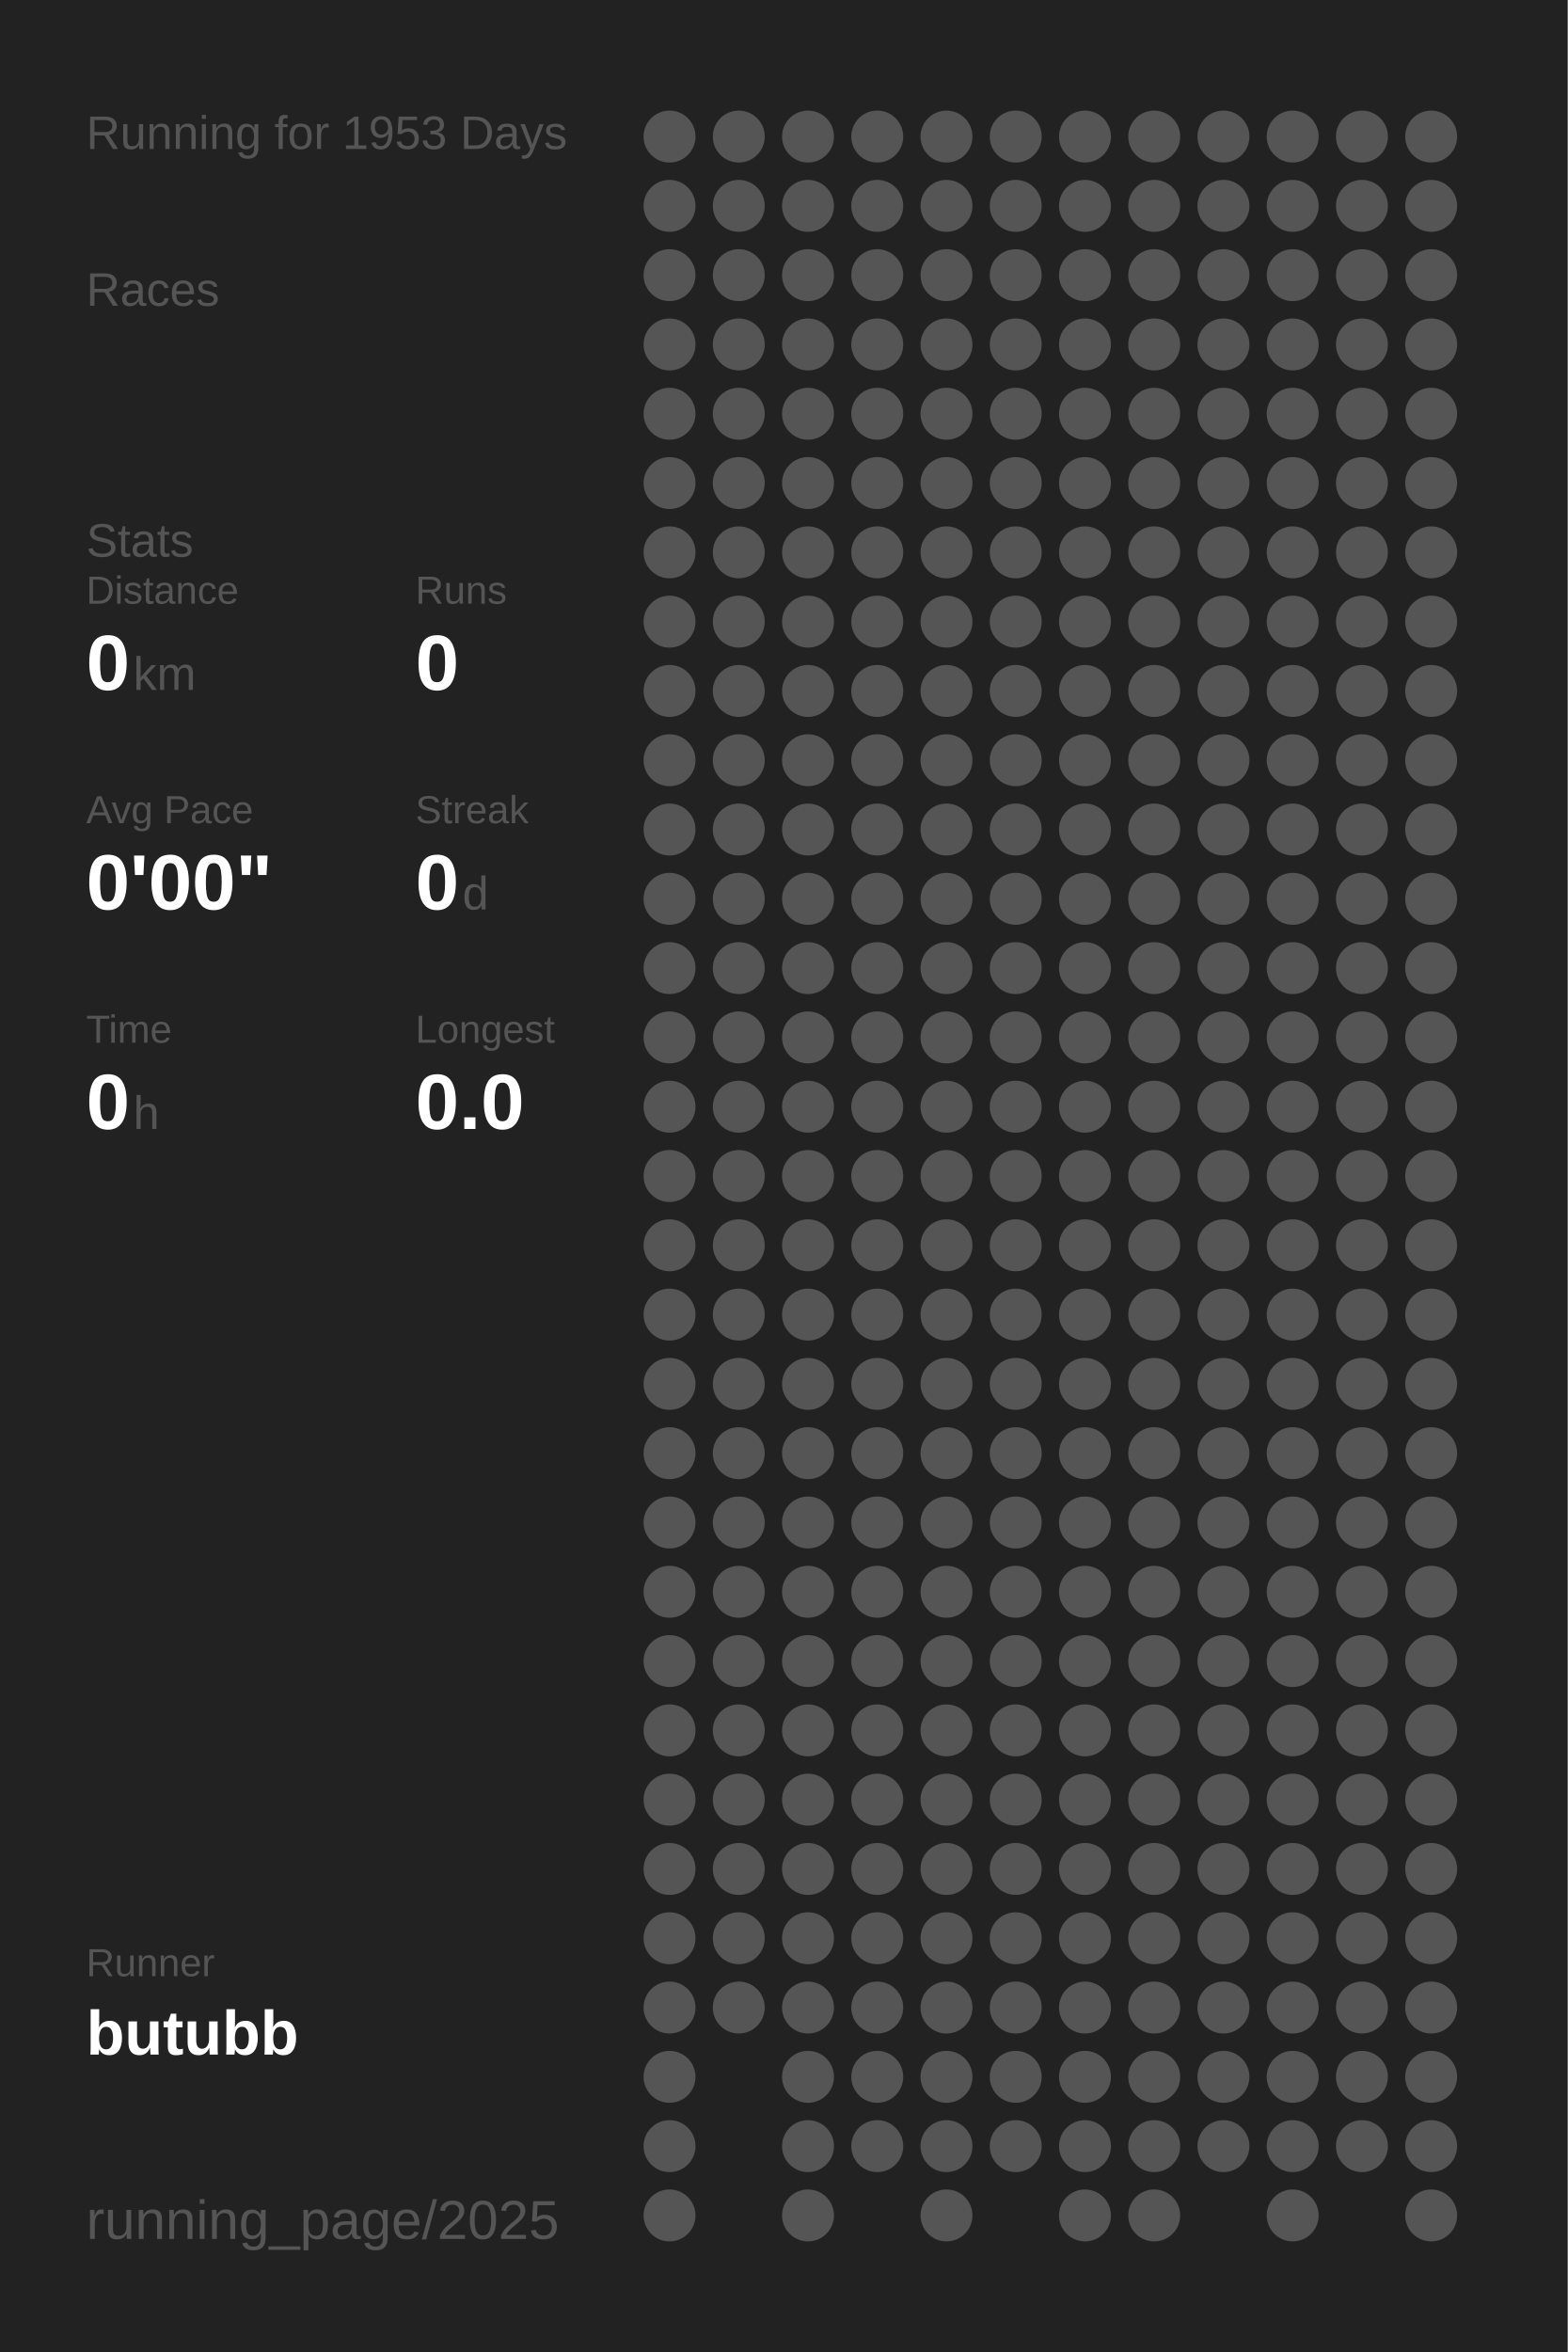
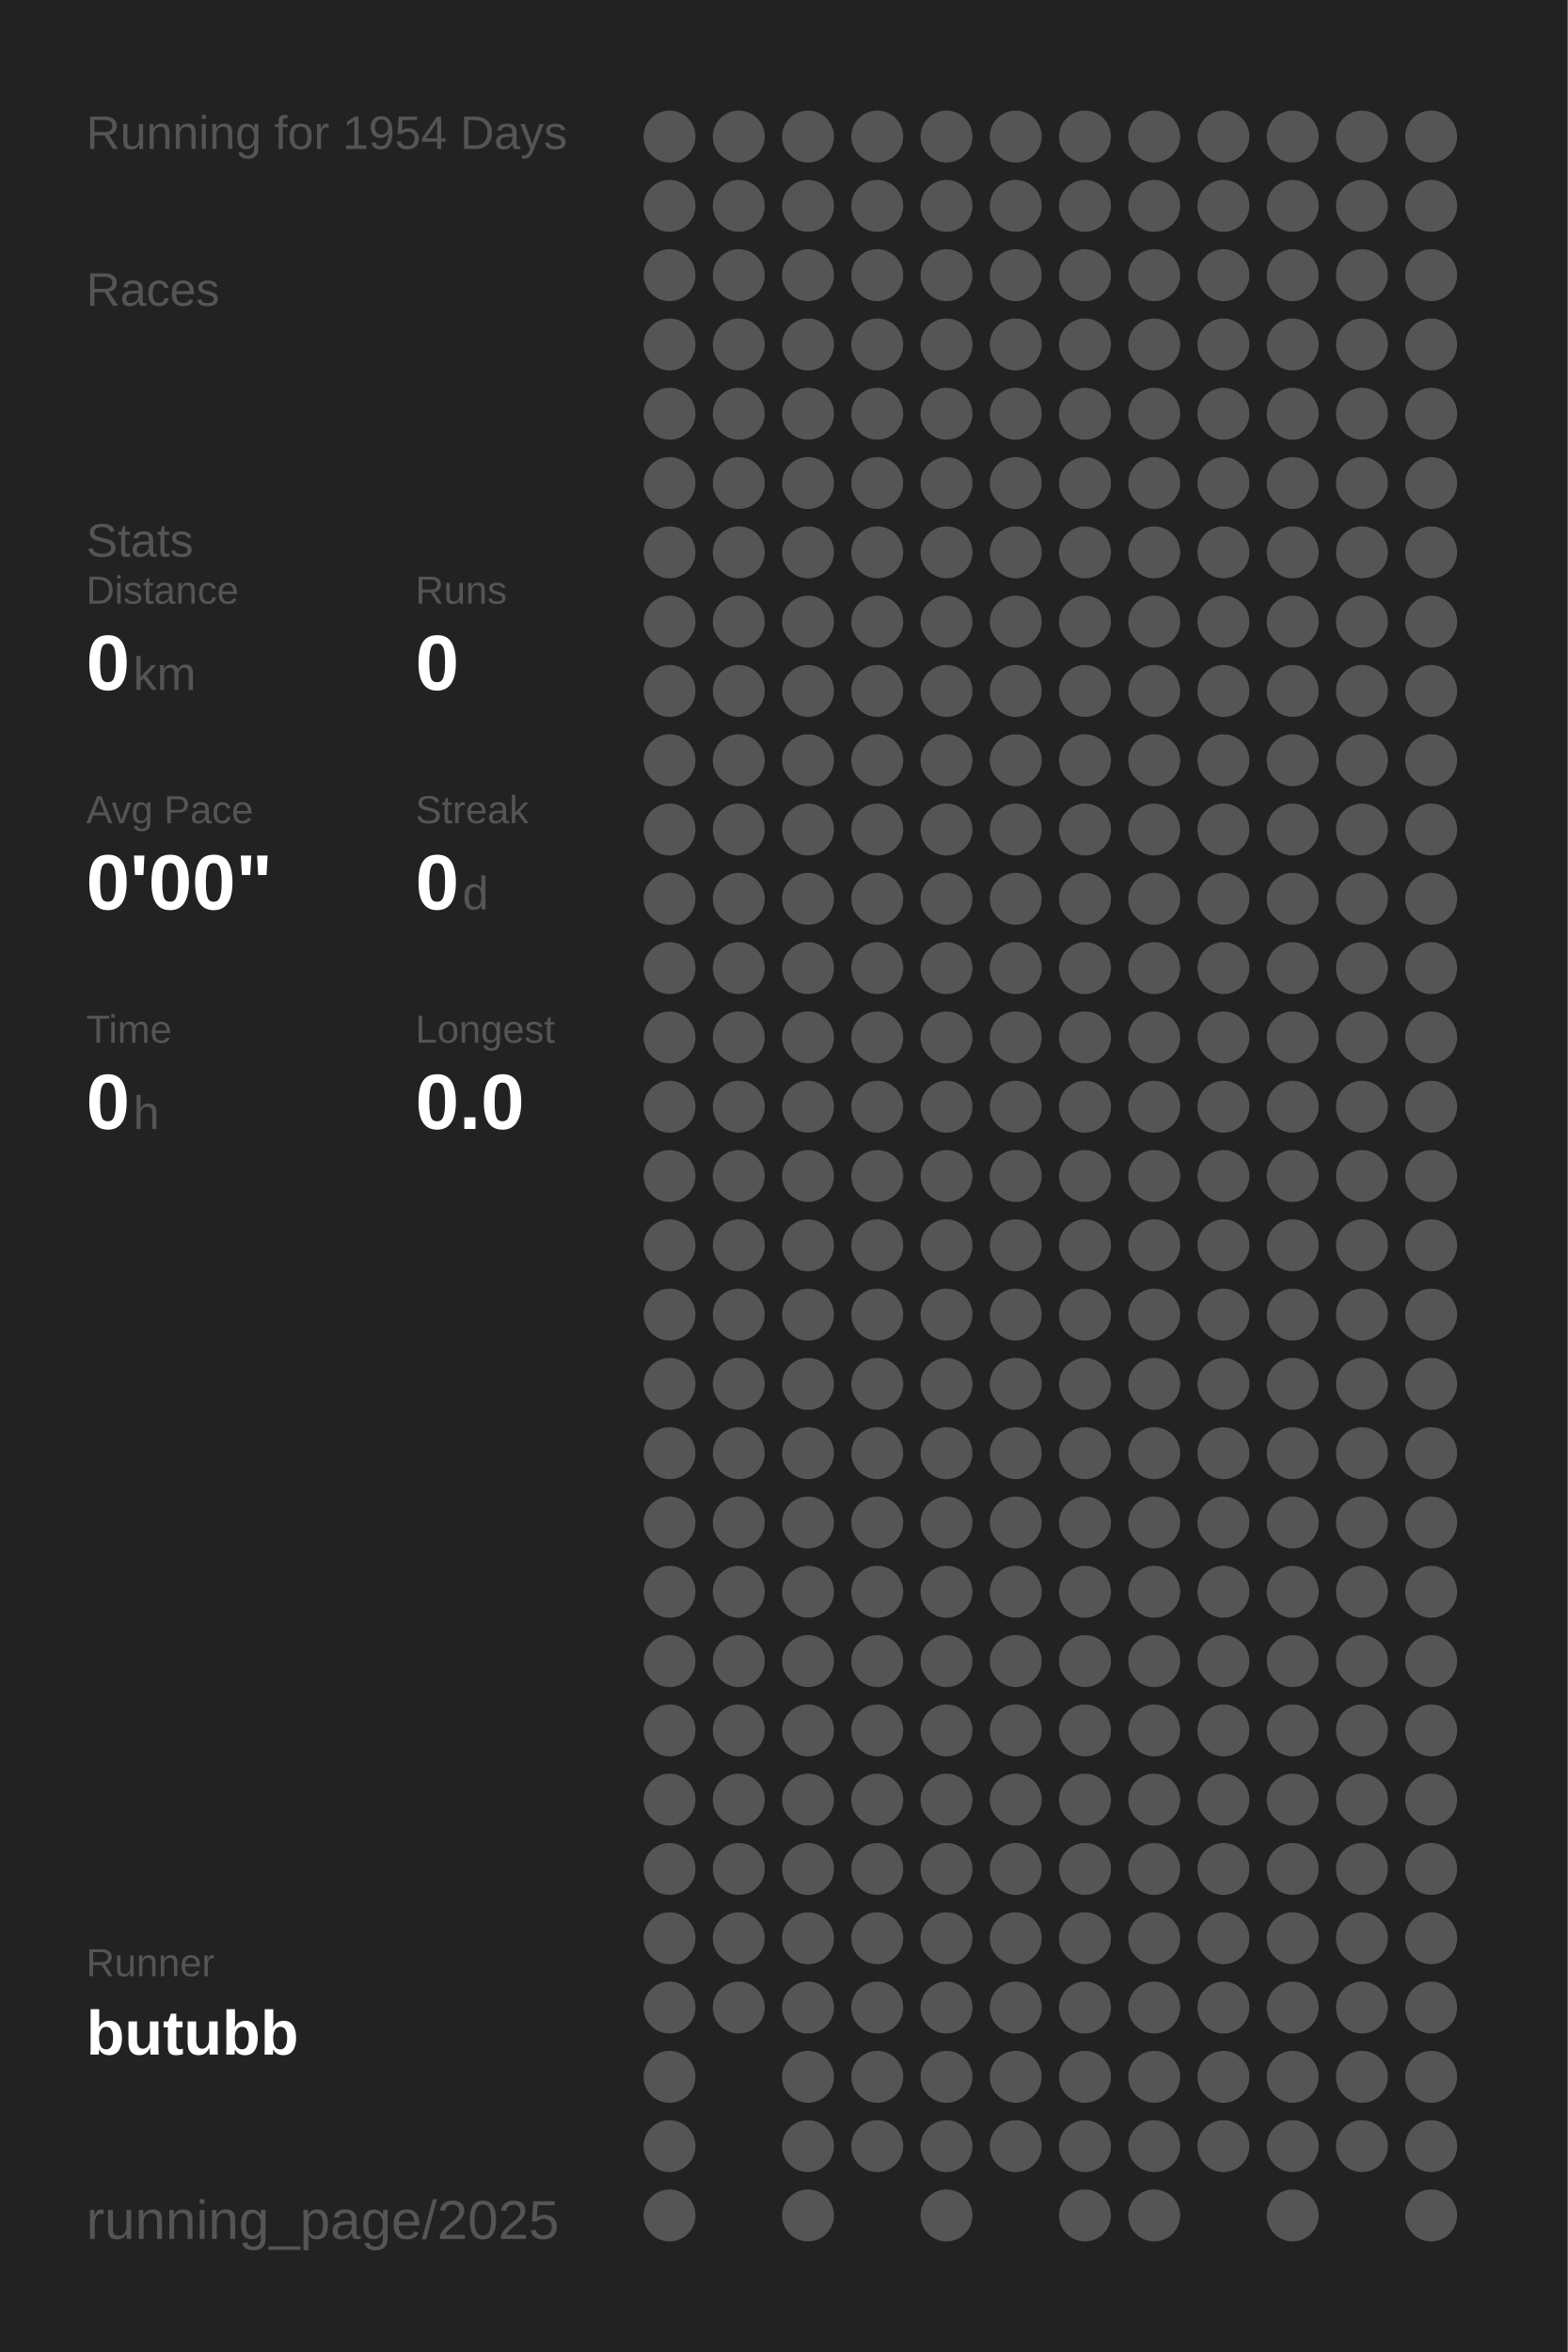
<svg xmlns="http://www.w3.org/2000/svg" baseProfile="full" height="300mm" version="1.1" viewBox="0,0,200,300" width="200mm">
  <defs />
  <rect fill="#222222" height="300" width="200" x="0" y="0" />
-   <text fill="#555555" style="font-size:6px; font-family:Arial;" x="11" y="19">Running for 1953 Days</text>
+   <text fill="#555555" style="font-size:6px; font-family:Arial;" x="11" y="19">Running for 1954 Days</text>
  <text fill="#555555" style="font-size:6px; font-family:Arial;" x="11" y="39">Races</text>
  <text fill="#555555" style="font-size:6px; font-family:Arial;" x="11" y="71">Stats</text>
  <text fill="#555555" style="font-size:5px; font-family:Arial;" x="11" y="77">Distance</text>
  <text fill="#FFFFFF" style="font-size:10px; font-family:Arial; font-weight:bold;" x="11" y="88">0</text>
  <text fill="#555555" style="font-size:6px; font-family:Arial;" x="17" y="88">km</text>
  <text fill="#555555" style="font-size:5px; font-family:Arial;" x="53" y="77">Runs</text>
  <text fill="#FFFFFF" style="font-size:10px; font-family:Arial; font-weight:bold;" x="53" y="88">0</text>
  <text fill="#555555" style="font-size:5px; font-family:Arial;" x="11" y="105">Avg Pace</text>
  <text fill="#FFFFFF" style="font-size:10px; font-family:Arial; font-weight:bold;" x="11" y="116">0'00"</text>
  <text fill="#555555" style="font-size:5px; font-family:Arial;" x="53" y="105">Streak</text>
  <text fill="#FFFFFF" style="font-size:10px; font-family:Arial; font-weight:bold;" x="53" y="116">0</text>
  <text fill="#555555" style="font-size:6px; font-family:Arial;" x="59" y="116">d</text>
  <text fill="#555555" style="font-size:5px; font-family:Arial;" x="11" y="133">Time</text>
  <text fill="#FFFFFF" style="font-size:10px; font-family:Arial; font-weight:bold;" x="11" y="144">0</text>
  <text fill="#555555" style="font-size:6px; font-family:Arial;" x="17" y="144">h</text>
  <text fill="#555555" style="font-size:5px; font-family:Arial;" x="53" y="133">Longest</text>
  <text fill="#FFFFFF" style="font-size:10px; font-family:Arial; font-weight:bold;" x="53" y="144">0.0</text>
  <text fill="#555555" style="font-size:5px; font-family:Arial;" x="11" y="252.065">Runner</text>
  <text fill="#FFFFFF" style="font-size:8px; font-family:Arial; font-weight:bold;" x="11" y="262.065">butubb</text>
  <text fill="#555555" style="font-size:7px; font-family:Arial;" x="11" y="285.581">running_page/2025</text>
  <circle cx="85.417" cy="17.419" fill="#555555" r="3.312" />
  <circle cx="85.417" cy="26.258" fill="#555555" r="3.312" />
  <circle cx="85.417" cy="35.097" fill="#555555" r="3.312" />
  <circle cx="85.417" cy="43.935" fill="#555555" r="3.312" />
  <circle cx="85.417" cy="52.774" fill="#555555" r="3.312" />
  <circle cx="85.417" cy="61.613" fill="#555555" r="3.312" />
  <circle cx="85.417" cy="70.452" fill="#555555" r="3.312" />
  <circle cx="85.417" cy="79.29" fill="#555555" r="3.312" />
  <circle cx="85.417" cy="88.129" fill="#555555" r="3.312" />
  <circle cx="85.417" cy="96.968" fill="#555555" r="3.312" />
  <circle cx="85.417" cy="105.806" fill="#555555" r="3.312" />
  <circle cx="85.417" cy="114.645" fill="#555555" r="3.312" />
  <circle cx="85.417" cy="123.484" fill="#555555" r="3.312" />
  <circle cx="85.417" cy="132.323" fill="#555555" r="3.312" />
  <circle cx="85.417" cy="141.161" fill="#555555" r="3.312" />
  <circle cx="85.417" cy="150" fill="#555555" r="3.312" />
  <circle cx="85.417" cy="158.839" fill="#555555" r="3.312" />
  <circle cx="85.417" cy="167.677" fill="#555555" r="3.312" />
  <circle cx="85.417" cy="176.516" fill="#555555" r="3.312" />
  <circle cx="85.417" cy="185.355" fill="#555555" r="3.312" />
  <circle cx="85.417" cy="194.194" fill="#555555" r="3.312" />
  <circle cx="85.417" cy="203.032" fill="#555555" r="3.312" />
  <circle cx="85.417" cy="211.871" fill="#555555" r="3.312" />
  <circle cx="85.417" cy="220.71" fill="#555555" r="3.312" />
  <circle cx="85.417" cy="229.548" fill="#555555" r="3.312" />
  <circle cx="85.417" cy="238.387" fill="#555555" r="3.312" />
  <circle cx="85.417" cy="247.226" fill="#555555" r="3.312" />
  <circle cx="85.417" cy="256.065" fill="#555555" r="3.312" />
  <circle cx="85.417" cy="264.903" fill="#555555" r="3.312" />
  <circle cx="85.417" cy="273.742" fill="#555555" r="3.312" />
  <circle cx="85.417" cy="282.581" fill="#555555" r="3.312" />
  <circle cx="94.25" cy="17.419" fill="#555555" r="3.312" />
  <circle cx="94.25" cy="26.258" fill="#555555" r="3.312" />
  <circle cx="94.25" cy="35.097" fill="#555555" r="3.312" />
  <circle cx="94.25" cy="43.935" fill="#555555" r="3.312" />
  <circle cx="94.25" cy="52.774" fill="#555555" r="3.312" />
  <circle cx="94.25" cy="61.613" fill="#555555" r="3.312" />
  <circle cx="94.25" cy="70.452" fill="#555555" r="3.312" />
  <circle cx="94.25" cy="79.29" fill="#555555" r="3.312" />
  <circle cx="94.25" cy="88.129" fill="#555555" r="3.312" />
  <circle cx="94.25" cy="96.968" fill="#555555" r="3.312" />
  <circle cx="94.25" cy="105.806" fill="#555555" r="3.312" />
  <circle cx="94.25" cy="114.645" fill="#555555" r="3.312" />
  <circle cx="94.25" cy="123.484" fill="#555555" r="3.312" />
  <circle cx="94.25" cy="132.323" fill="#555555" r="3.312" />
  <circle cx="94.25" cy="141.161" fill="#555555" r="3.312" />
  <circle cx="94.25" cy="150" fill="#555555" r="3.312" />
  <circle cx="94.25" cy="158.839" fill="#555555" r="3.312" />
  <circle cx="94.25" cy="167.677" fill="#555555" r="3.312" />
  <circle cx="94.25" cy="176.516" fill="#555555" r="3.312" />
  <circle cx="94.25" cy="185.355" fill="#555555" r="3.312" />
  <circle cx="94.25" cy="194.194" fill="#555555" r="3.312" />
  <circle cx="94.25" cy="203.032" fill="#555555" r="3.312" />
  <circle cx="94.25" cy="211.871" fill="#555555" r="3.312" />
  <circle cx="94.25" cy="220.71" fill="#555555" r="3.312" />
  <circle cx="94.25" cy="229.548" fill="#555555" r="3.312" />
  <circle cx="94.25" cy="238.387" fill="#555555" r="3.312" />
  <circle cx="94.25" cy="247.226" fill="#555555" r="3.312" />
  <circle cx="94.25" cy="256.065" fill="#555555" r="3.312" />
  <circle cx="103.083" cy="17.419" fill="#555555" r="3.312" />
  <circle cx="103.083" cy="26.258" fill="#555555" r="3.312" />
  <circle cx="103.083" cy="35.097" fill="#555555" r="3.312" />
  <circle cx="103.083" cy="43.935" fill="#555555" r="3.312" />
  <circle cx="103.083" cy="52.774" fill="#555555" r="3.312" />
  <circle cx="103.083" cy="61.613" fill="#555555" r="3.312" />
  <circle cx="103.083" cy="70.452" fill="#555555" r="3.312" />
  <circle cx="103.083" cy="79.29" fill="#555555" r="3.312" />
  <circle cx="103.083" cy="88.129" fill="#555555" r="3.312" />
  <circle cx="103.083" cy="96.968" fill="#555555" r="3.312" />
  <circle cx="103.083" cy="105.806" fill="#555555" r="3.312" />
  <circle cx="103.083" cy="114.645" fill="#555555" r="3.312" />
  <circle cx="103.083" cy="123.484" fill="#555555" r="3.312" />
  <circle cx="103.083" cy="132.323" fill="#555555" r="3.312" />
  <circle cx="103.083" cy="141.161" fill="#555555" r="3.312" />
  <circle cx="103.083" cy="150" fill="#555555" r="3.312" />
  <circle cx="103.083" cy="158.839" fill="#555555" r="3.312" />
  <circle cx="103.083" cy="167.677" fill="#555555" r="3.312" />
  <circle cx="103.083" cy="176.516" fill="#555555" r="3.312" />
  <circle cx="103.083" cy="185.355" fill="#555555" r="3.312" />
  <circle cx="103.083" cy="194.194" fill="#555555" r="3.312" />
  <circle cx="103.083" cy="203.032" fill="#555555" r="3.312" />
  <circle cx="103.083" cy="211.871" fill="#555555" r="3.312" />
  <circle cx="103.083" cy="220.71" fill="#555555" r="3.312" />
  <circle cx="103.083" cy="229.548" fill="#555555" r="3.312" />
  <circle cx="103.083" cy="238.387" fill="#555555" r="3.312" />
  <circle cx="103.083" cy="247.226" fill="#555555" r="3.312" />
  <circle cx="103.083" cy="256.065" fill="#555555" r="3.312" />
  <circle cx="103.083" cy="264.903" fill="#555555" r="3.312" />
  <circle cx="103.083" cy="273.742" fill="#555555" r="3.312" />
  <circle cx="103.083" cy="282.581" fill="#555555" r="3.312" />
  <circle cx="111.917" cy="17.419" fill="#555555" r="3.312" />
  <circle cx="111.917" cy="26.258" fill="#555555" r="3.312" />
  <circle cx="111.917" cy="35.097" fill="#555555" r="3.312" />
  <circle cx="111.917" cy="43.935" fill="#555555" r="3.312" />
  <circle cx="111.917" cy="52.774" fill="#555555" r="3.312" />
  <circle cx="111.917" cy="61.613" fill="#555555" r="3.312" />
  <circle cx="111.917" cy="70.452" fill="#555555" r="3.312" />
  <circle cx="111.917" cy="79.29" fill="#555555" r="3.312" />
  <circle cx="111.917" cy="88.129" fill="#555555" r="3.312" />
  <circle cx="111.917" cy="96.968" fill="#555555" r="3.312" />
  <circle cx="111.917" cy="105.806" fill="#555555" r="3.312" />
  <circle cx="111.917" cy="114.645" fill="#555555" r="3.312" />
  <circle cx="111.917" cy="123.484" fill="#555555" r="3.312" />
  <circle cx="111.917" cy="132.323" fill="#555555" r="3.312" />
  <circle cx="111.917" cy="141.161" fill="#555555" r="3.312" />
  <circle cx="111.917" cy="150" fill="#555555" r="3.312" />
  <circle cx="111.917" cy="158.839" fill="#555555" r="3.312" />
  <circle cx="111.917" cy="167.677" fill="#555555" r="3.312" />
  <circle cx="111.917" cy="176.516" fill="#555555" r="3.312" />
  <circle cx="111.917" cy="185.355" fill="#555555" r="3.312" />
  <circle cx="111.917" cy="194.194" fill="#555555" r="3.312" />
  <circle cx="111.917" cy="203.032" fill="#555555" r="3.312" />
  <circle cx="111.917" cy="211.871" fill="#555555" r="3.312" />
  <circle cx="111.917" cy="220.71" fill="#555555" r="3.312" />
  <circle cx="111.917" cy="229.548" fill="#555555" r="3.312" />
  <circle cx="111.917" cy="238.387" fill="#555555" r="3.312" />
  <circle cx="111.917" cy="247.226" fill="#555555" r="3.312" />
  <circle cx="111.917" cy="256.065" fill="#555555" r="3.312" />
  <circle cx="111.917" cy="264.903" fill="#555555" r="3.312" />
  <circle cx="111.917" cy="273.742" fill="#555555" r="3.312" />
  <circle cx="120.75" cy="17.419" fill="#555555" r="3.312" />
  <circle cx="120.75" cy="26.258" fill="#555555" r="3.312" />
  <circle cx="120.75" cy="35.097" fill="#555555" r="3.312" />
  <circle cx="120.75" cy="43.935" fill="#555555" r="3.312" />
  <circle cx="120.75" cy="52.774" fill="#555555" r="3.312" />
  <circle cx="120.75" cy="61.613" fill="#555555" r="3.312" />
  <circle cx="120.75" cy="70.452" fill="#555555" r="3.312" />
  <circle cx="120.75" cy="79.29" fill="#555555" r="3.312" />
  <circle cx="120.75" cy="88.129" fill="#555555" r="3.312" />
  <circle cx="120.75" cy="96.968" fill="#555555" r="3.312" />
  <circle cx="120.75" cy="105.806" fill="#555555" r="3.312" />
  <circle cx="120.75" cy="114.645" fill="#555555" r="3.312" />
  <circle cx="120.75" cy="123.484" fill="#555555" r="3.312" />
  <circle cx="120.75" cy="132.323" fill="#555555" r="3.312" />
  <circle cx="120.75" cy="141.161" fill="#555555" r="3.312" />
  <circle cx="120.75" cy="150" fill="#555555" r="3.312" />
  <circle cx="120.75" cy="158.839" fill="#555555" r="3.312" />
  <circle cx="120.75" cy="167.677" fill="#555555" r="3.312" />
  <circle cx="120.75" cy="176.516" fill="#555555" r="3.312" />
  <circle cx="120.75" cy="185.355" fill="#555555" r="3.312" />
  <circle cx="120.75" cy="194.194" fill="#555555" r="3.312" />
  <circle cx="120.75" cy="203.032" fill="#555555" r="3.312" />
  <circle cx="120.75" cy="211.871" fill="#555555" r="3.312" />
  <circle cx="120.75" cy="220.71" fill="#555555" r="3.312" />
  <circle cx="120.75" cy="229.548" fill="#555555" r="3.312" />
  <circle cx="120.75" cy="238.387" fill="#555555" r="3.312" />
  <circle cx="120.75" cy="247.226" fill="#555555" r="3.312" />
  <circle cx="120.75" cy="256.065" fill="#555555" r="3.312" />
  <circle cx="120.75" cy="264.903" fill="#555555" r="3.312" />
  <circle cx="120.75" cy="273.742" fill="#555555" r="3.312" />
  <circle cx="120.75" cy="282.581" fill="#555555" r="3.312" />
  <circle cx="129.583" cy="17.419" fill="#555555" r="3.312" />
  <circle cx="129.583" cy="26.258" fill="#555555" r="3.312" />
  <circle cx="129.583" cy="35.097" fill="#555555" r="3.312" />
  <circle cx="129.583" cy="43.935" fill="#555555" r="3.312" />
  <circle cx="129.583" cy="52.774" fill="#555555" r="3.312" />
  <circle cx="129.583" cy="61.613" fill="#555555" r="3.312" />
  <circle cx="129.583" cy="70.452" fill="#555555" r="3.312" />
  <circle cx="129.583" cy="79.29" fill="#555555" r="3.312" />
  <circle cx="129.583" cy="88.129" fill="#555555" r="3.312" />
  <circle cx="129.583" cy="96.968" fill="#555555" r="3.312" />
  <circle cx="129.583" cy="105.806" fill="#555555" r="3.312" />
  <circle cx="129.583" cy="114.645" fill="#555555" r="3.312" />
  <circle cx="129.583" cy="123.484" fill="#555555" r="3.312" />
  <circle cx="129.583" cy="132.323" fill="#555555" r="3.312" />
  <circle cx="129.583" cy="141.161" fill="#555555" r="3.312" />
  <circle cx="129.583" cy="150" fill="#555555" r="3.312" />
  <circle cx="129.583" cy="158.839" fill="#555555" r="3.312" />
  <circle cx="129.583" cy="167.677" fill="#555555" r="3.312" />
  <circle cx="129.583" cy="176.516" fill="#555555" r="3.312" />
  <circle cx="129.583" cy="185.355" fill="#555555" r="3.312" />
  <circle cx="129.583" cy="194.194" fill="#555555" r="3.312" />
  <circle cx="129.583" cy="203.032" fill="#555555" r="3.312" />
  <circle cx="129.583" cy="211.871" fill="#555555" r="3.312" />
  <circle cx="129.583" cy="220.71" fill="#555555" r="3.312" />
  <circle cx="129.583" cy="229.548" fill="#555555" r="3.312" />
  <circle cx="129.583" cy="238.387" fill="#555555" r="3.312" />
  <circle cx="129.583" cy="247.226" fill="#555555" r="3.312" />
  <circle cx="129.583" cy="256.065" fill="#555555" r="3.312" />
  <circle cx="129.583" cy="264.903" fill="#555555" r="3.312" />
  <circle cx="129.583" cy="273.742" fill="#555555" r="3.312" />
  <circle cx="138.417" cy="17.419" fill="#555555" r="3.312" />
  <circle cx="138.417" cy="26.258" fill="#555555" r="3.312" />
  <circle cx="138.417" cy="35.097" fill="#555555" r="3.312" />
  <circle cx="138.417" cy="43.935" fill="#555555" r="3.312" />
  <circle cx="138.417" cy="52.774" fill="#555555" r="3.312" />
  <circle cx="138.417" cy="61.613" fill="#555555" r="3.312" />
  <circle cx="138.417" cy="70.452" fill="#555555" r="3.312" />
  <circle cx="138.417" cy="79.29" fill="#555555" r="3.312" />
  <circle cx="138.417" cy="88.129" fill="#555555" r="3.312" />
  <circle cx="138.417" cy="96.968" fill="#555555" r="3.312" />
  <circle cx="138.417" cy="105.806" fill="#555555" r="3.312" />
  <circle cx="138.417" cy="114.645" fill="#555555" r="3.312" />
  <circle cx="138.417" cy="123.484" fill="#555555" r="3.312" />
  <circle cx="138.417" cy="132.323" fill="#555555" r="3.312" />
  <circle cx="138.417" cy="141.161" fill="#555555" r="3.312" />
  <circle cx="138.417" cy="150" fill="#555555" r="3.312" />
  <circle cx="138.417" cy="158.839" fill="#555555" r="3.312" />
  <circle cx="138.417" cy="167.677" fill="#555555" r="3.312" />
  <circle cx="138.417" cy="176.516" fill="#555555" r="3.312" />
  <circle cx="138.417" cy="185.355" fill="#555555" r="3.312" />
  <circle cx="138.417" cy="194.194" fill="#555555" r="3.312" />
  <circle cx="138.417" cy="203.032" fill="#555555" r="3.312" />
  <circle cx="138.417" cy="211.871" fill="#555555" r="3.312" />
  <circle cx="138.417" cy="220.71" fill="#555555" r="3.312" />
  <circle cx="138.417" cy="229.548" fill="#555555" r="3.312" />
  <circle cx="138.417" cy="238.387" fill="#555555" r="3.312" />
  <circle cx="138.417" cy="247.226" fill="#555555" r="3.312" />
  <circle cx="138.417" cy="256.065" fill="#555555" r="3.312" />
  <circle cx="138.417" cy="264.903" fill="#555555" r="3.312" />
  <circle cx="138.417" cy="273.742" fill="#555555" r="3.312" />
  <circle cx="138.417" cy="282.581" fill="#555555" r="3.312" />
  <circle cx="147.25" cy="17.419" fill="#555555" r="3.312" />
  <circle cx="147.25" cy="26.258" fill="#555555" r="3.312" />
  <circle cx="147.25" cy="35.097" fill="#555555" r="3.312" />
  <circle cx="147.25" cy="43.935" fill="#555555" r="3.312" />
  <circle cx="147.25" cy="52.774" fill="#555555" r="3.312" />
  <circle cx="147.25" cy="61.613" fill="#555555" r="3.312" />
  <circle cx="147.25" cy="70.452" fill="#555555" r="3.312" />
  <circle cx="147.25" cy="79.29" fill="#555555" r="3.312" />
  <circle cx="147.25" cy="88.129" fill="#555555" r="3.312" />
  <circle cx="147.25" cy="96.968" fill="#555555" r="3.312" />
  <circle cx="147.25" cy="105.806" fill="#555555" r="3.312" />
  <circle cx="147.25" cy="114.645" fill="#555555" r="3.312" />
  <circle cx="147.25" cy="123.484" fill="#555555" r="3.312" />
  <circle cx="147.25" cy="132.323" fill="#555555" r="3.312" />
  <circle cx="147.25" cy="141.161" fill="#555555" r="3.312" />
  <circle cx="147.25" cy="150" fill="#555555" r="3.312" />
  <circle cx="147.25" cy="158.839" fill="#555555" r="3.312" />
  <circle cx="147.25" cy="167.677" fill="#555555" r="3.312" />
  <circle cx="147.25" cy="176.516" fill="#555555" r="3.312" />
  <circle cx="147.25" cy="185.355" fill="#555555" r="3.312" />
  <circle cx="147.25" cy="194.194" fill="#555555" r="3.312" />
  <circle cx="147.25" cy="203.032" fill="#555555" r="3.312" />
  <circle cx="147.25" cy="211.871" fill="#555555" r="3.312" />
  <circle cx="147.25" cy="220.71" fill="#555555" r="3.312" />
  <circle cx="147.25" cy="229.548" fill="#555555" r="3.312" />
  <circle cx="147.25" cy="238.387" fill="#555555" r="3.312" />
  <circle cx="147.25" cy="247.226" fill="#555555" r="3.312" />
  <circle cx="147.25" cy="256.065" fill="#555555" r="3.312" />
  <circle cx="147.25" cy="264.903" fill="#555555" r="3.312" />
  <circle cx="147.25" cy="273.742" fill="#555555" r="3.312" />
  <circle cx="147.25" cy="282.581" fill="#555555" r="3.312" />
  <circle cx="156.083" cy="17.419" fill="#555555" r="3.312" />
  <circle cx="156.083" cy="26.258" fill="#555555" r="3.312" />
  <circle cx="156.083" cy="35.097" fill="#555555" r="3.312" />
  <circle cx="156.083" cy="43.935" fill="#555555" r="3.312" />
  <circle cx="156.083" cy="52.774" fill="#555555" r="3.312" />
  <circle cx="156.083" cy="61.613" fill="#555555" r="3.312" />
  <circle cx="156.083" cy="70.452" fill="#555555" r="3.312" />
  <circle cx="156.083" cy="79.29" fill="#555555" r="3.312" />
  <circle cx="156.083" cy="88.129" fill="#555555" r="3.312" />
  <circle cx="156.083" cy="96.968" fill="#555555" r="3.312" />
  <circle cx="156.083" cy="105.806" fill="#555555" r="3.312" />
  <circle cx="156.083" cy="114.645" fill="#555555" r="3.312" />
  <circle cx="156.083" cy="123.484" fill="#555555" r="3.312" />
  <circle cx="156.083" cy="132.323" fill="#555555" r="3.312" />
  <circle cx="156.083" cy="141.161" fill="#555555" r="3.312" />
  <circle cx="156.083" cy="150" fill="#555555" r="3.312" />
  <circle cx="156.083" cy="158.839" fill="#555555" r="3.312" />
  <circle cx="156.083" cy="167.677" fill="#555555" r="3.312" />
  <circle cx="156.083" cy="176.516" fill="#555555" r="3.312" />
  <circle cx="156.083" cy="185.355" fill="#555555" r="3.312" />
  <circle cx="156.083" cy="194.194" fill="#555555" r="3.312" />
  <circle cx="156.083" cy="203.032" fill="#555555" r="3.312" />
  <circle cx="156.083" cy="211.871" fill="#555555" r="3.312" />
  <circle cx="156.083" cy="220.71" fill="#555555" r="3.312" />
  <circle cx="156.083" cy="229.548" fill="#555555" r="3.312" />
  <circle cx="156.083" cy="238.387" fill="#555555" r="3.312" />
  <circle cx="156.083" cy="247.226" fill="#555555" r="3.312" />
  <circle cx="156.083" cy="256.065" fill="#555555" r="3.312" />
  <circle cx="156.083" cy="264.903" fill="#555555" r="3.312" />
  <circle cx="156.083" cy="273.742" fill="#555555" r="3.312" />
  <circle cx="164.917" cy="17.419" fill="#555555" r="3.312" />
  <circle cx="164.917" cy="26.258" fill="#555555" r="3.312" />
  <circle cx="164.917" cy="35.097" fill="#555555" r="3.312" />
  <circle cx="164.917" cy="43.935" fill="#555555" r="3.312" />
  <circle cx="164.917" cy="52.774" fill="#555555" r="3.312" />
  <circle cx="164.917" cy="61.613" fill="#555555" r="3.312" />
  <circle cx="164.917" cy="70.452" fill="#555555" r="3.312" />
  <circle cx="164.917" cy="79.29" fill="#555555" r="3.312" />
  <circle cx="164.917" cy="88.129" fill="#555555" r="3.312" />
  <circle cx="164.917" cy="96.968" fill="#555555" r="3.312" />
  <circle cx="164.917" cy="105.806" fill="#555555" r="3.312" />
  <circle cx="164.917" cy="114.645" fill="#555555" r="3.312" />
  <circle cx="164.917" cy="123.484" fill="#555555" r="3.312" />
  <circle cx="164.917" cy="132.323" fill="#555555" r="3.312" />
  <circle cx="164.917" cy="141.161" fill="#555555" r="3.312" />
  <circle cx="164.917" cy="150" fill="#555555" r="3.312" />
  <circle cx="164.917" cy="158.839" fill="#555555" r="3.312" />
  <circle cx="164.917" cy="167.677" fill="#555555" r="3.312" />
  <circle cx="164.917" cy="176.516" fill="#555555" r="3.312" />
  <circle cx="164.917" cy="185.355" fill="#555555" r="3.312" />
  <circle cx="164.917" cy="194.194" fill="#555555" r="3.312" />
  <circle cx="164.917" cy="203.032" fill="#555555" r="3.312" />
  <circle cx="164.917" cy="211.871" fill="#555555" r="3.312" />
  <circle cx="164.917" cy="220.71" fill="#555555" r="3.312" />
  <circle cx="164.917" cy="229.548" fill="#555555" r="3.312" />
  <circle cx="164.917" cy="238.387" fill="#555555" r="3.312" />
  <circle cx="164.917" cy="247.226" fill="#555555" r="3.312" />
  <circle cx="164.917" cy="256.065" fill="#555555" r="3.312" />
  <circle cx="164.917" cy="264.903" fill="#555555" r="3.312" />
  <circle cx="164.917" cy="273.742" fill="#555555" r="3.312" />
  <circle cx="164.917" cy="282.581" fill="#555555" r="3.312" />
  <circle cx="173.75" cy="17.419" fill="#555555" r="3.312" />
  <circle cx="173.75" cy="26.258" fill="#555555" r="3.312" />
  <circle cx="173.75" cy="35.097" fill="#555555" r="3.312" />
  <circle cx="173.75" cy="43.935" fill="#555555" r="3.312" />
  <circle cx="173.75" cy="52.774" fill="#555555" r="3.312" />
  <circle cx="173.75" cy="61.613" fill="#555555" r="3.312" />
  <circle cx="173.75" cy="70.452" fill="#555555" r="3.312" />
  <circle cx="173.75" cy="79.29" fill="#555555" r="3.312" />
  <circle cx="173.75" cy="88.129" fill="#555555" r="3.312" />
  <circle cx="173.75" cy="96.968" fill="#555555" r="3.312" />
  <circle cx="173.75" cy="105.806" fill="#555555" r="3.312" />
  <circle cx="173.75" cy="114.645" fill="#555555" r="3.312" />
  <circle cx="173.75" cy="123.484" fill="#555555" r="3.312" />
  <circle cx="173.75" cy="132.323" fill="#555555" r="3.312" />
  <circle cx="173.75" cy="141.161" fill="#555555" r="3.312" />
  <circle cx="173.75" cy="150" fill="#555555" r="3.312" />
  <circle cx="173.75" cy="158.839" fill="#555555" r="3.312" />
  <circle cx="173.75" cy="167.677" fill="#555555" r="3.312" />
  <circle cx="173.75" cy="176.516" fill="#555555" r="3.312" />
  <circle cx="173.75" cy="185.355" fill="#555555" r="3.312" />
  <circle cx="173.75" cy="194.194" fill="#555555" r="3.312" />
  <circle cx="173.75" cy="203.032" fill="#555555" r="3.312" />
  <circle cx="173.75" cy="211.871" fill="#555555" r="3.312" />
  <circle cx="173.75" cy="220.71" fill="#555555" r="3.312" />
  <circle cx="173.75" cy="229.548" fill="#555555" r="3.312" />
  <circle cx="173.75" cy="238.387" fill="#555555" r="3.312" />
  <circle cx="173.75" cy="247.226" fill="#555555" r="3.312" />
  <circle cx="173.75" cy="256.065" fill="#555555" r="3.312" />
  <circle cx="173.75" cy="264.903" fill="#555555" r="3.312" />
  <circle cx="173.75" cy="273.742" fill="#555555" r="3.312" />
  <circle cx="182.583" cy="17.419" fill="#555555" r="3.312" />
  <circle cx="182.583" cy="26.258" fill="#555555" r="3.312" />
  <circle cx="182.583" cy="35.097" fill="#555555" r="3.312" />
  <circle cx="182.583" cy="43.935" fill="#555555" r="3.312" />
  <circle cx="182.583" cy="52.774" fill="#555555" r="3.312" />
  <circle cx="182.583" cy="61.613" fill="#555555" r="3.312" />
  <circle cx="182.583" cy="70.452" fill="#555555" r="3.312" />
  <circle cx="182.583" cy="79.29" fill="#555555" r="3.312" />
  <circle cx="182.583" cy="88.129" fill="#555555" r="3.312" />
  <circle cx="182.583" cy="96.968" fill="#555555" r="3.312" />
  <circle cx="182.583" cy="105.806" fill="#555555" r="3.312" />
  <circle cx="182.583" cy="114.645" fill="#555555" r="3.312" />
  <circle cx="182.583" cy="123.484" fill="#555555" r="3.312" />
  <circle cx="182.583" cy="132.323" fill="#555555" r="3.312" />
  <circle cx="182.583" cy="141.161" fill="#555555" r="3.312" />
  <circle cx="182.583" cy="150" fill="#555555" r="3.312" />
  <circle cx="182.583" cy="158.839" fill="#555555" r="3.312" />
  <circle cx="182.583" cy="167.677" fill="#555555" r="3.312" />
  <circle cx="182.583" cy="176.516" fill="#555555" r="3.312" />
  <circle cx="182.583" cy="185.355" fill="#555555" r="3.312" />
  <circle cx="182.583" cy="194.194" fill="#555555" r="3.312" />
  <circle cx="182.583" cy="203.032" fill="#555555" r="3.312" />
  <circle cx="182.583" cy="211.871" fill="#555555" r="3.312" />
  <circle cx="182.583" cy="220.71" fill="#555555" r="3.312" />
  <circle cx="182.583" cy="229.548" fill="#555555" r="3.312" />
  <circle cx="182.583" cy="238.387" fill="#555555" r="3.312" />
  <circle cx="182.583" cy="247.226" fill="#555555" r="3.312" />
  <circle cx="182.583" cy="256.065" fill="#555555" r="3.312" />
  <circle cx="182.583" cy="264.903" fill="#555555" r="3.312" />
  <circle cx="182.583" cy="273.742" fill="#555555" r="3.312" />
  <circle cx="182.583" cy="282.581" fill="#555555" r="3.312" />
</svg>
